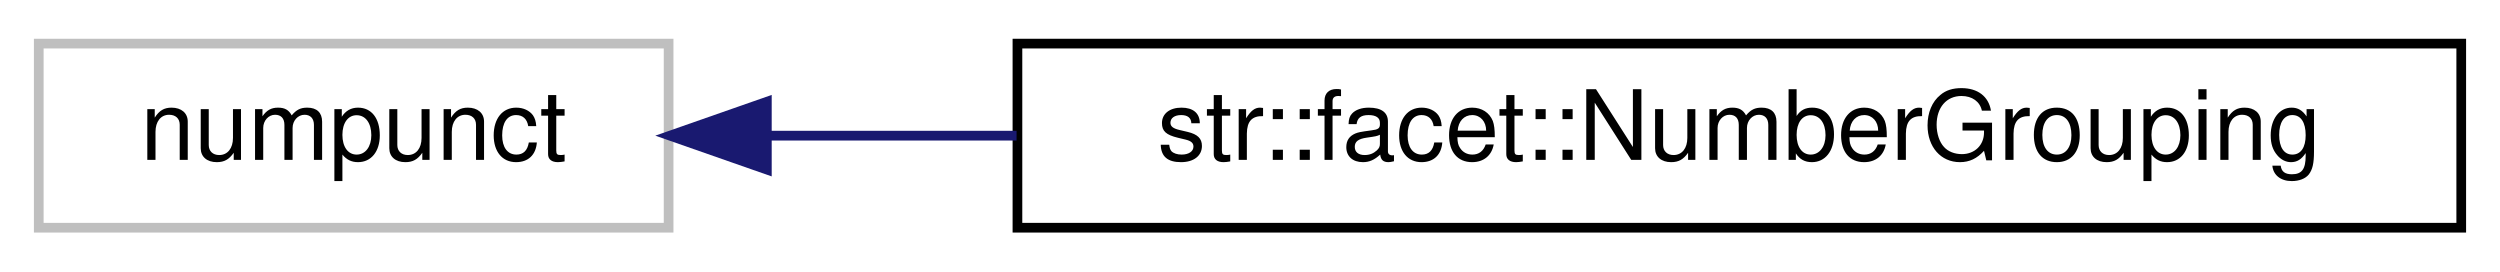
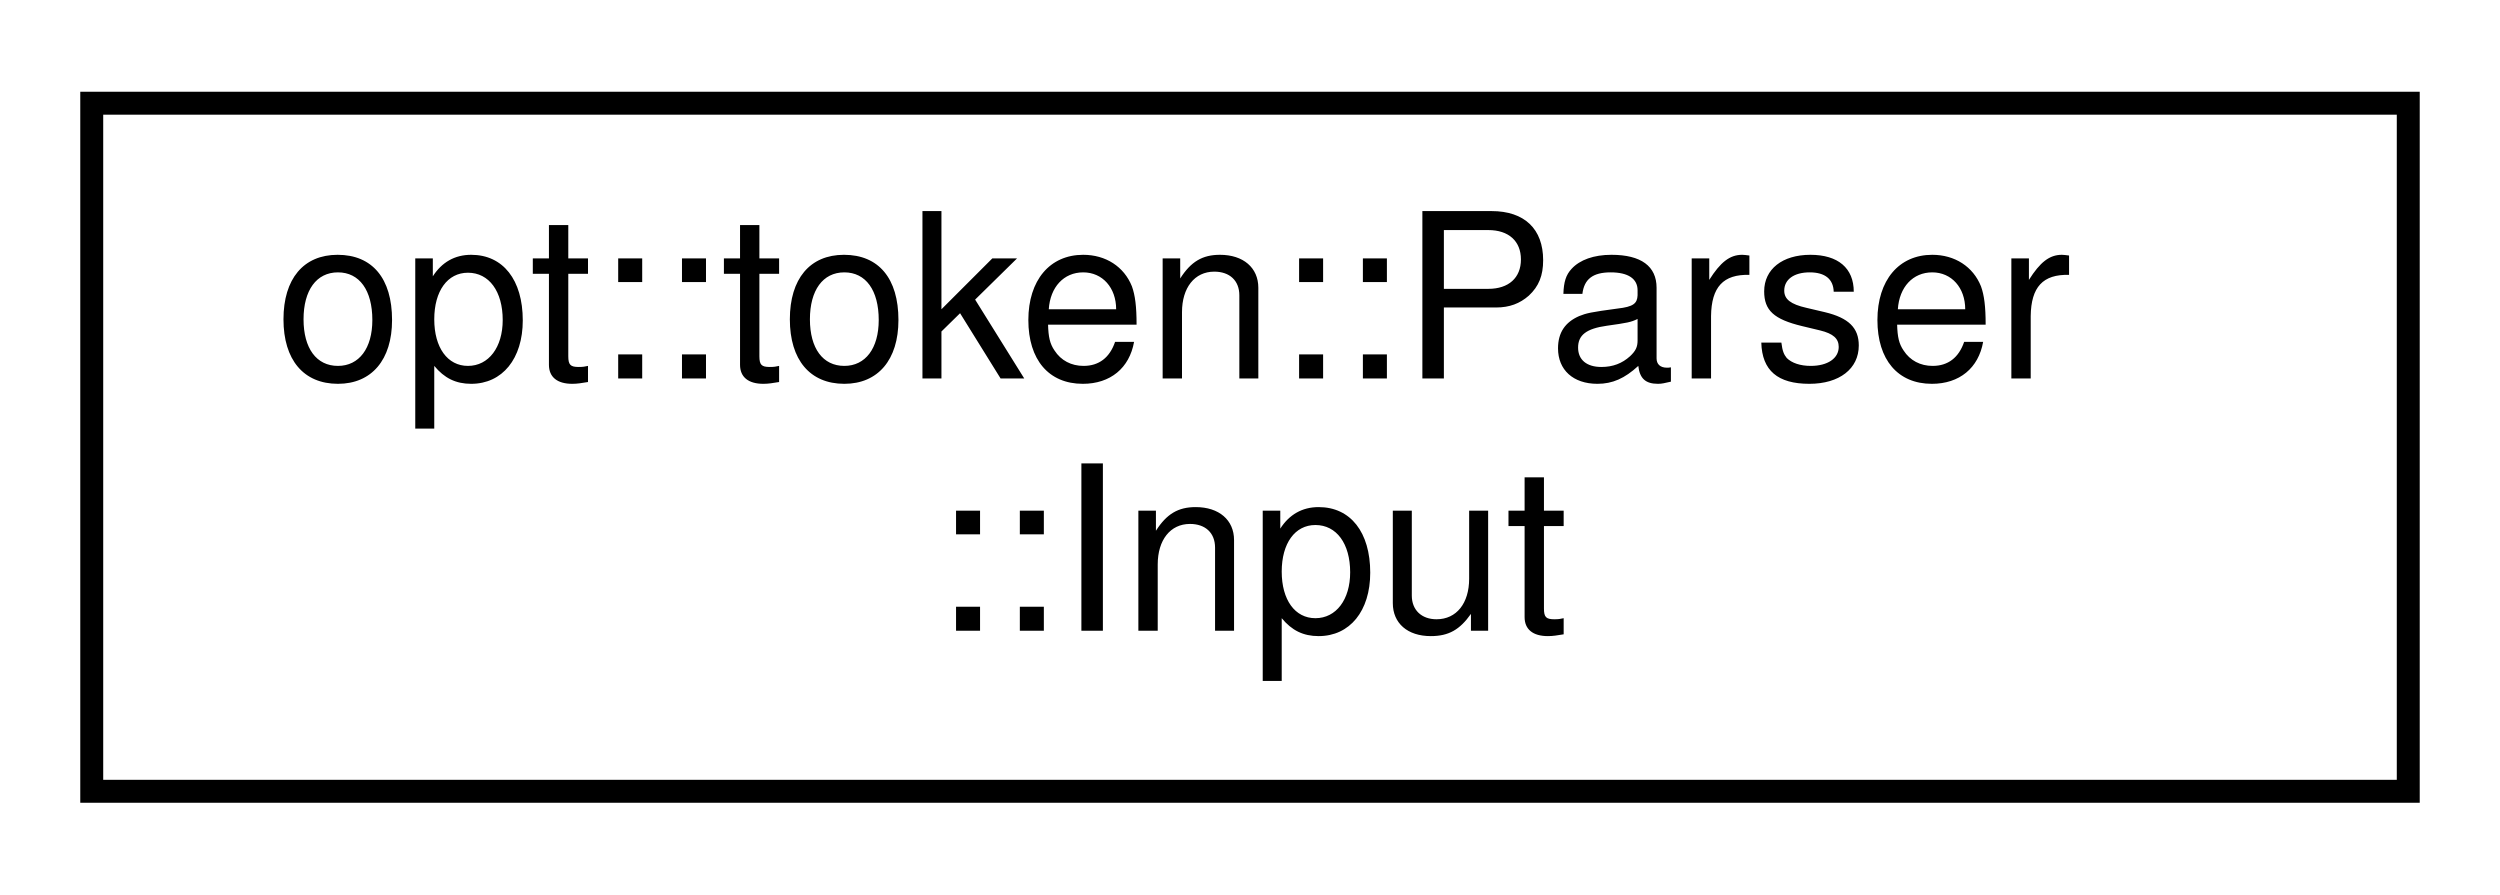
- <svg xmlns="http://www.w3.org/2000/svg" xmlns:xlink="http://www.w3.org/1999/xlink" width="258pt" height="28pt" viewBox="0.00 0.00 258.00 28.00">
-   <g id="graph0" class="graph" transform="scale(1 1) rotate(0) translate(4 24)">
+ <svg xmlns="http://www.w3.org/2000/svg" xmlns:xlink="http://www.w3.org/1999/xlink" width="109pt" height="39pt" viewBox="0.00 0.00 109.00 39.00">
+   <g id="graph0" class="graph" transform="scale(1 1) rotate(0) translate(4 35)">
    <g id="node1" class="node">
      <g id="a_node1">
-         <a xlink:title=" ">
-           <polygon fill="none" stroke="#bfbfbf" points="0,-0.5 0,-19.5 65,-19.5 65,-0.5 0,-0.5" />
-           <text text-anchor="middle" x="32.5" y="-7.5" font-family="Helvetica,sans-Serif" font-size="10.00">numpunct</text>
+         <a xlink:href="structopt_1_1token_1_1_parser_1_1_input.html" target="_top" xlink:title=" ">
+           <polygon fill="none" stroke="black" points="0,-0.5 0,-30.5 101,-30.5 101,-0.5 0,-0.5" />
+           <text text-anchor="start" x="8" y="-18.5" font-family="Helvetica,sans-Serif" font-size="10.00">opt::token::Parser</text>
+           <text text-anchor="middle" x="50.5" y="-7.5" font-family="Helvetica,sans-Serif" font-size="10.00">::Input</text>
        </a>
      </g>
    </g>
-     <g id="node2" class="node">
-       <g id="a_node2">
-         <a xlink:href="classstr_1_1facet_1_1_number_grouping.html" target="_top" xlink:title="Inserts commas between groups of thousands in large digits. Ex: &quot;1000&quot; -&gt; &quot;1,000&quot;   Can be applied by...">
-           <polygon fill="none" stroke="black" points="101,-0.5 101,-19.5 250,-19.5 250,-0.5 101,-0.5" />
-           <text text-anchor="middle" x="175.5" y="-7.5" font-family="Helvetica,sans-Serif" font-size="10.00">str::facet::NumberGrouping</text>
-         </a>
-       </g>
-     </g>
-     <g id="edge1" class="edge">
-       <path fill="none" stroke="midnightblue" d="M75.38,-10C83.47,-10 92.16,-10 100.91,-10" />
-       <polygon fill="midnightblue" stroke="midnightblue" points="75.14,-6.5 65.14,-10 75.14,-13.5 75.14,-6.5" />
-     </g>
  </g>
</svg>
